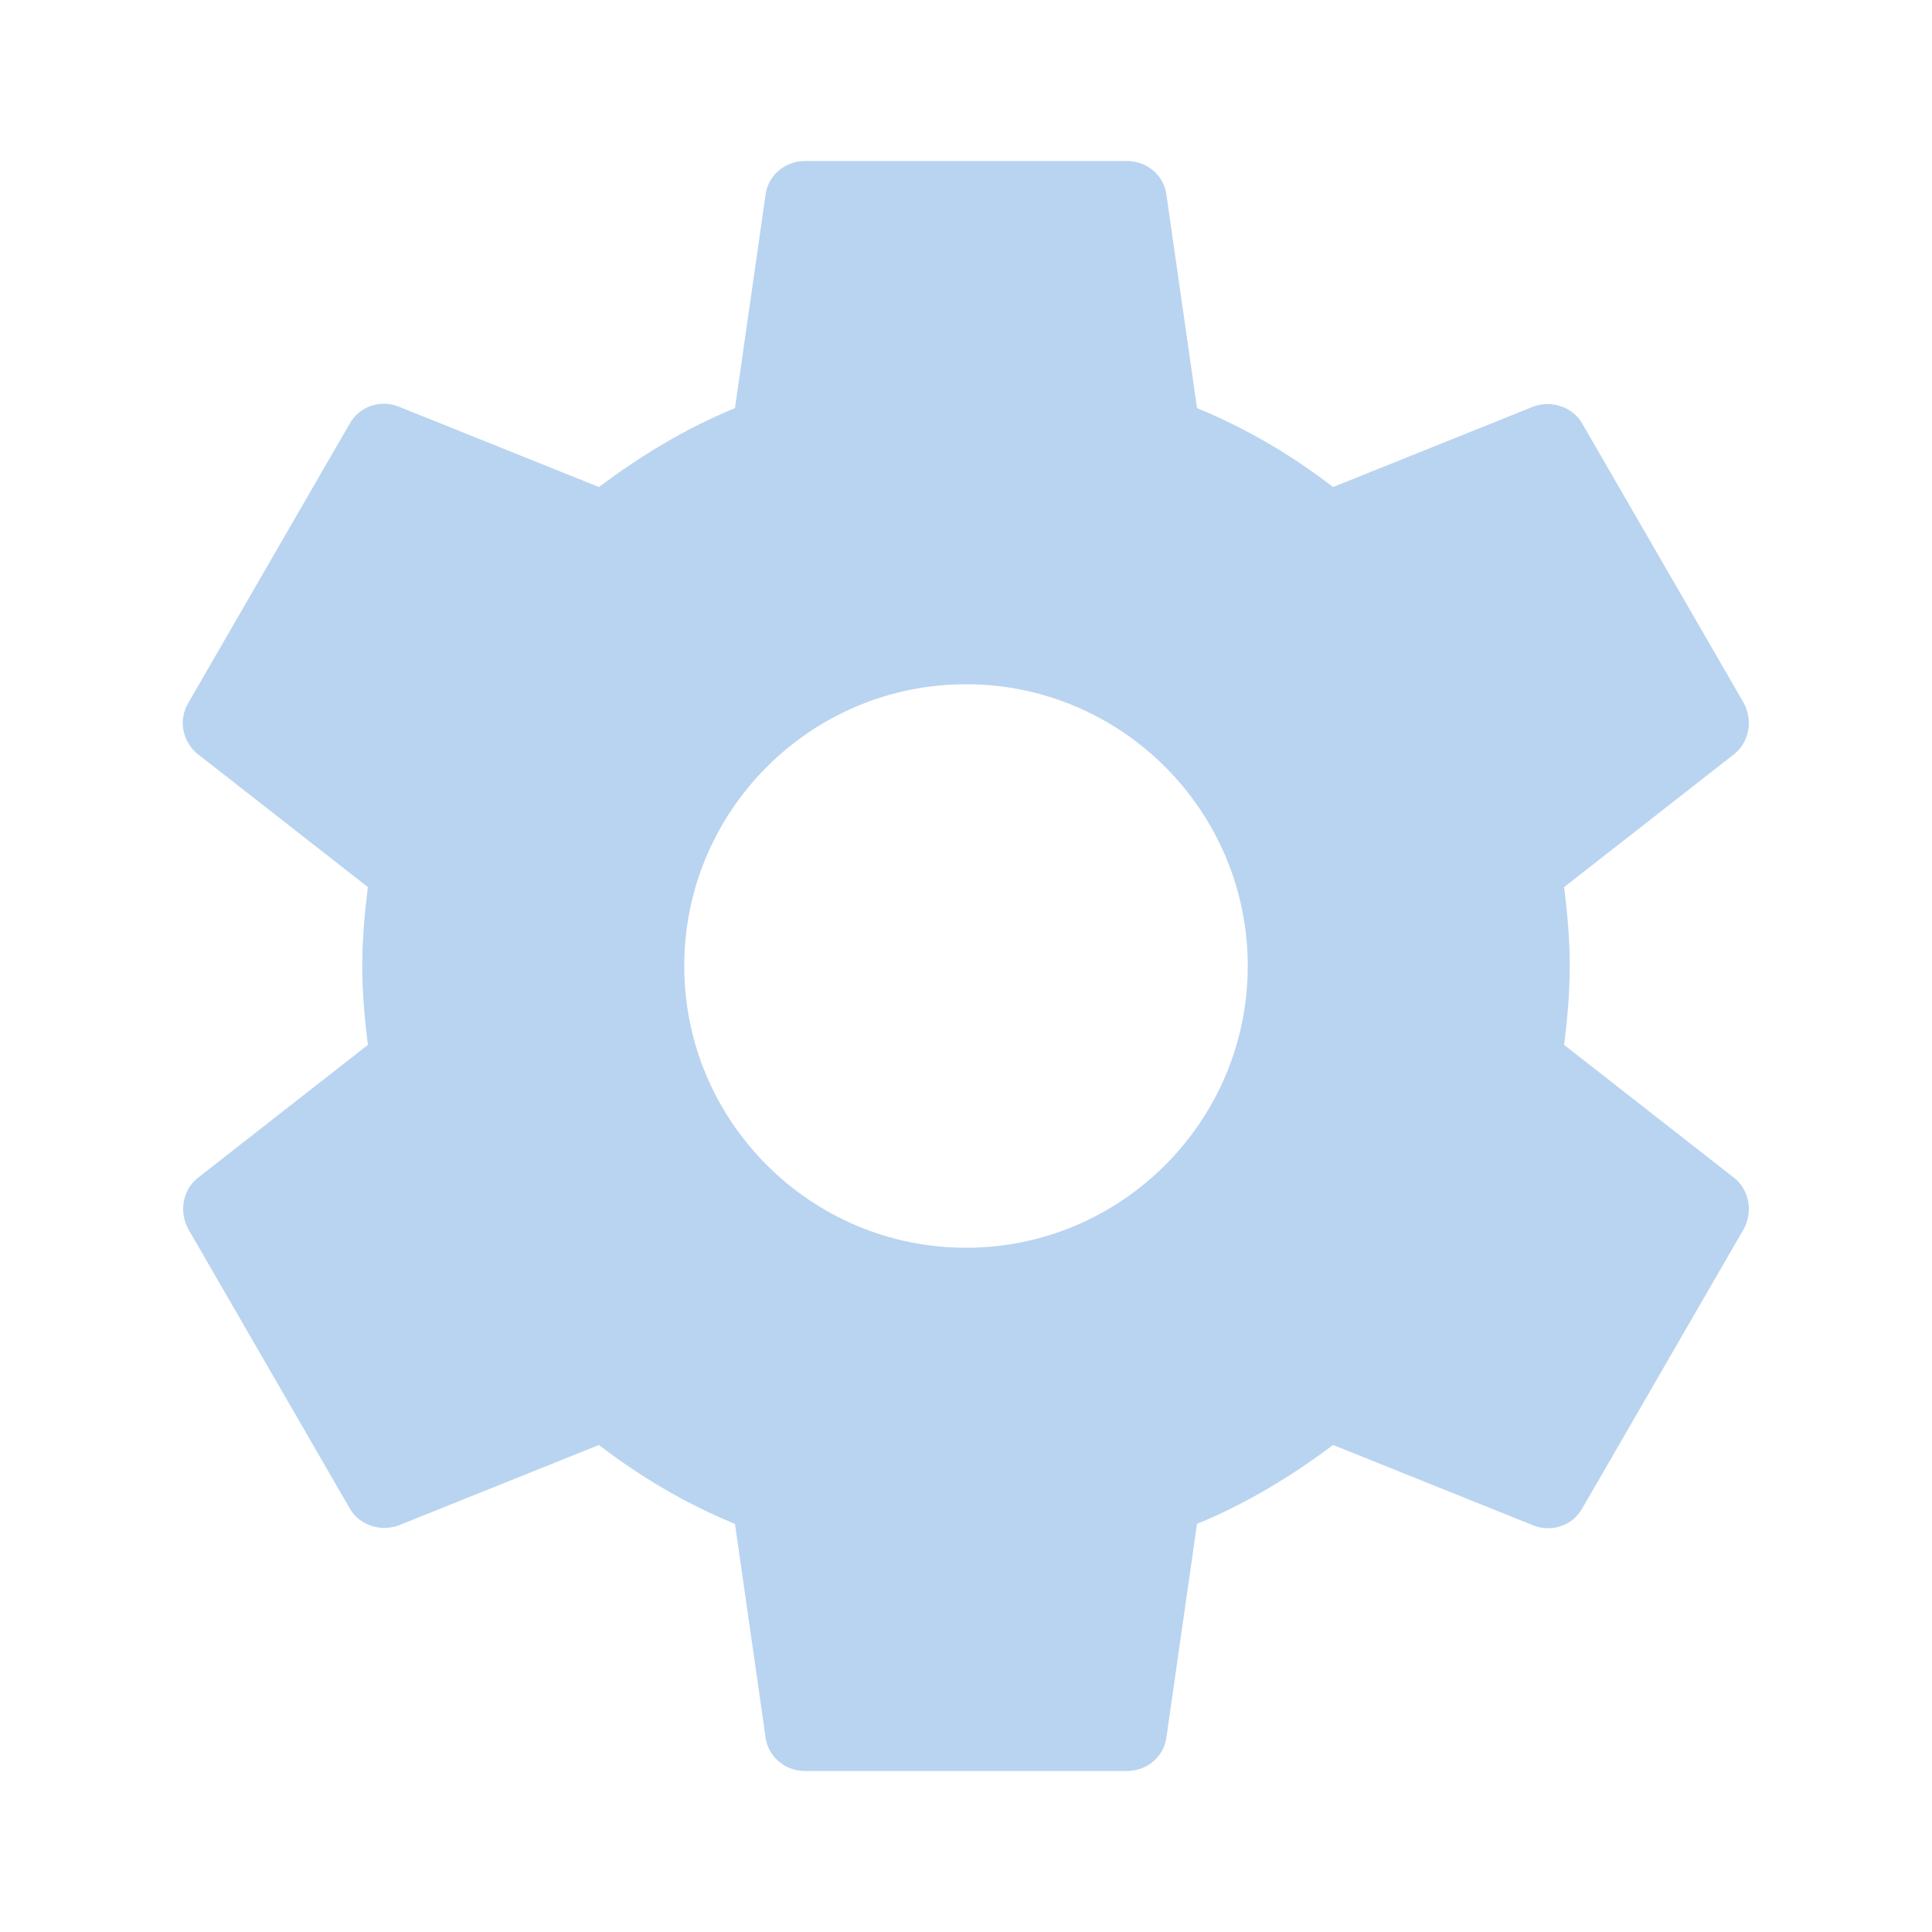
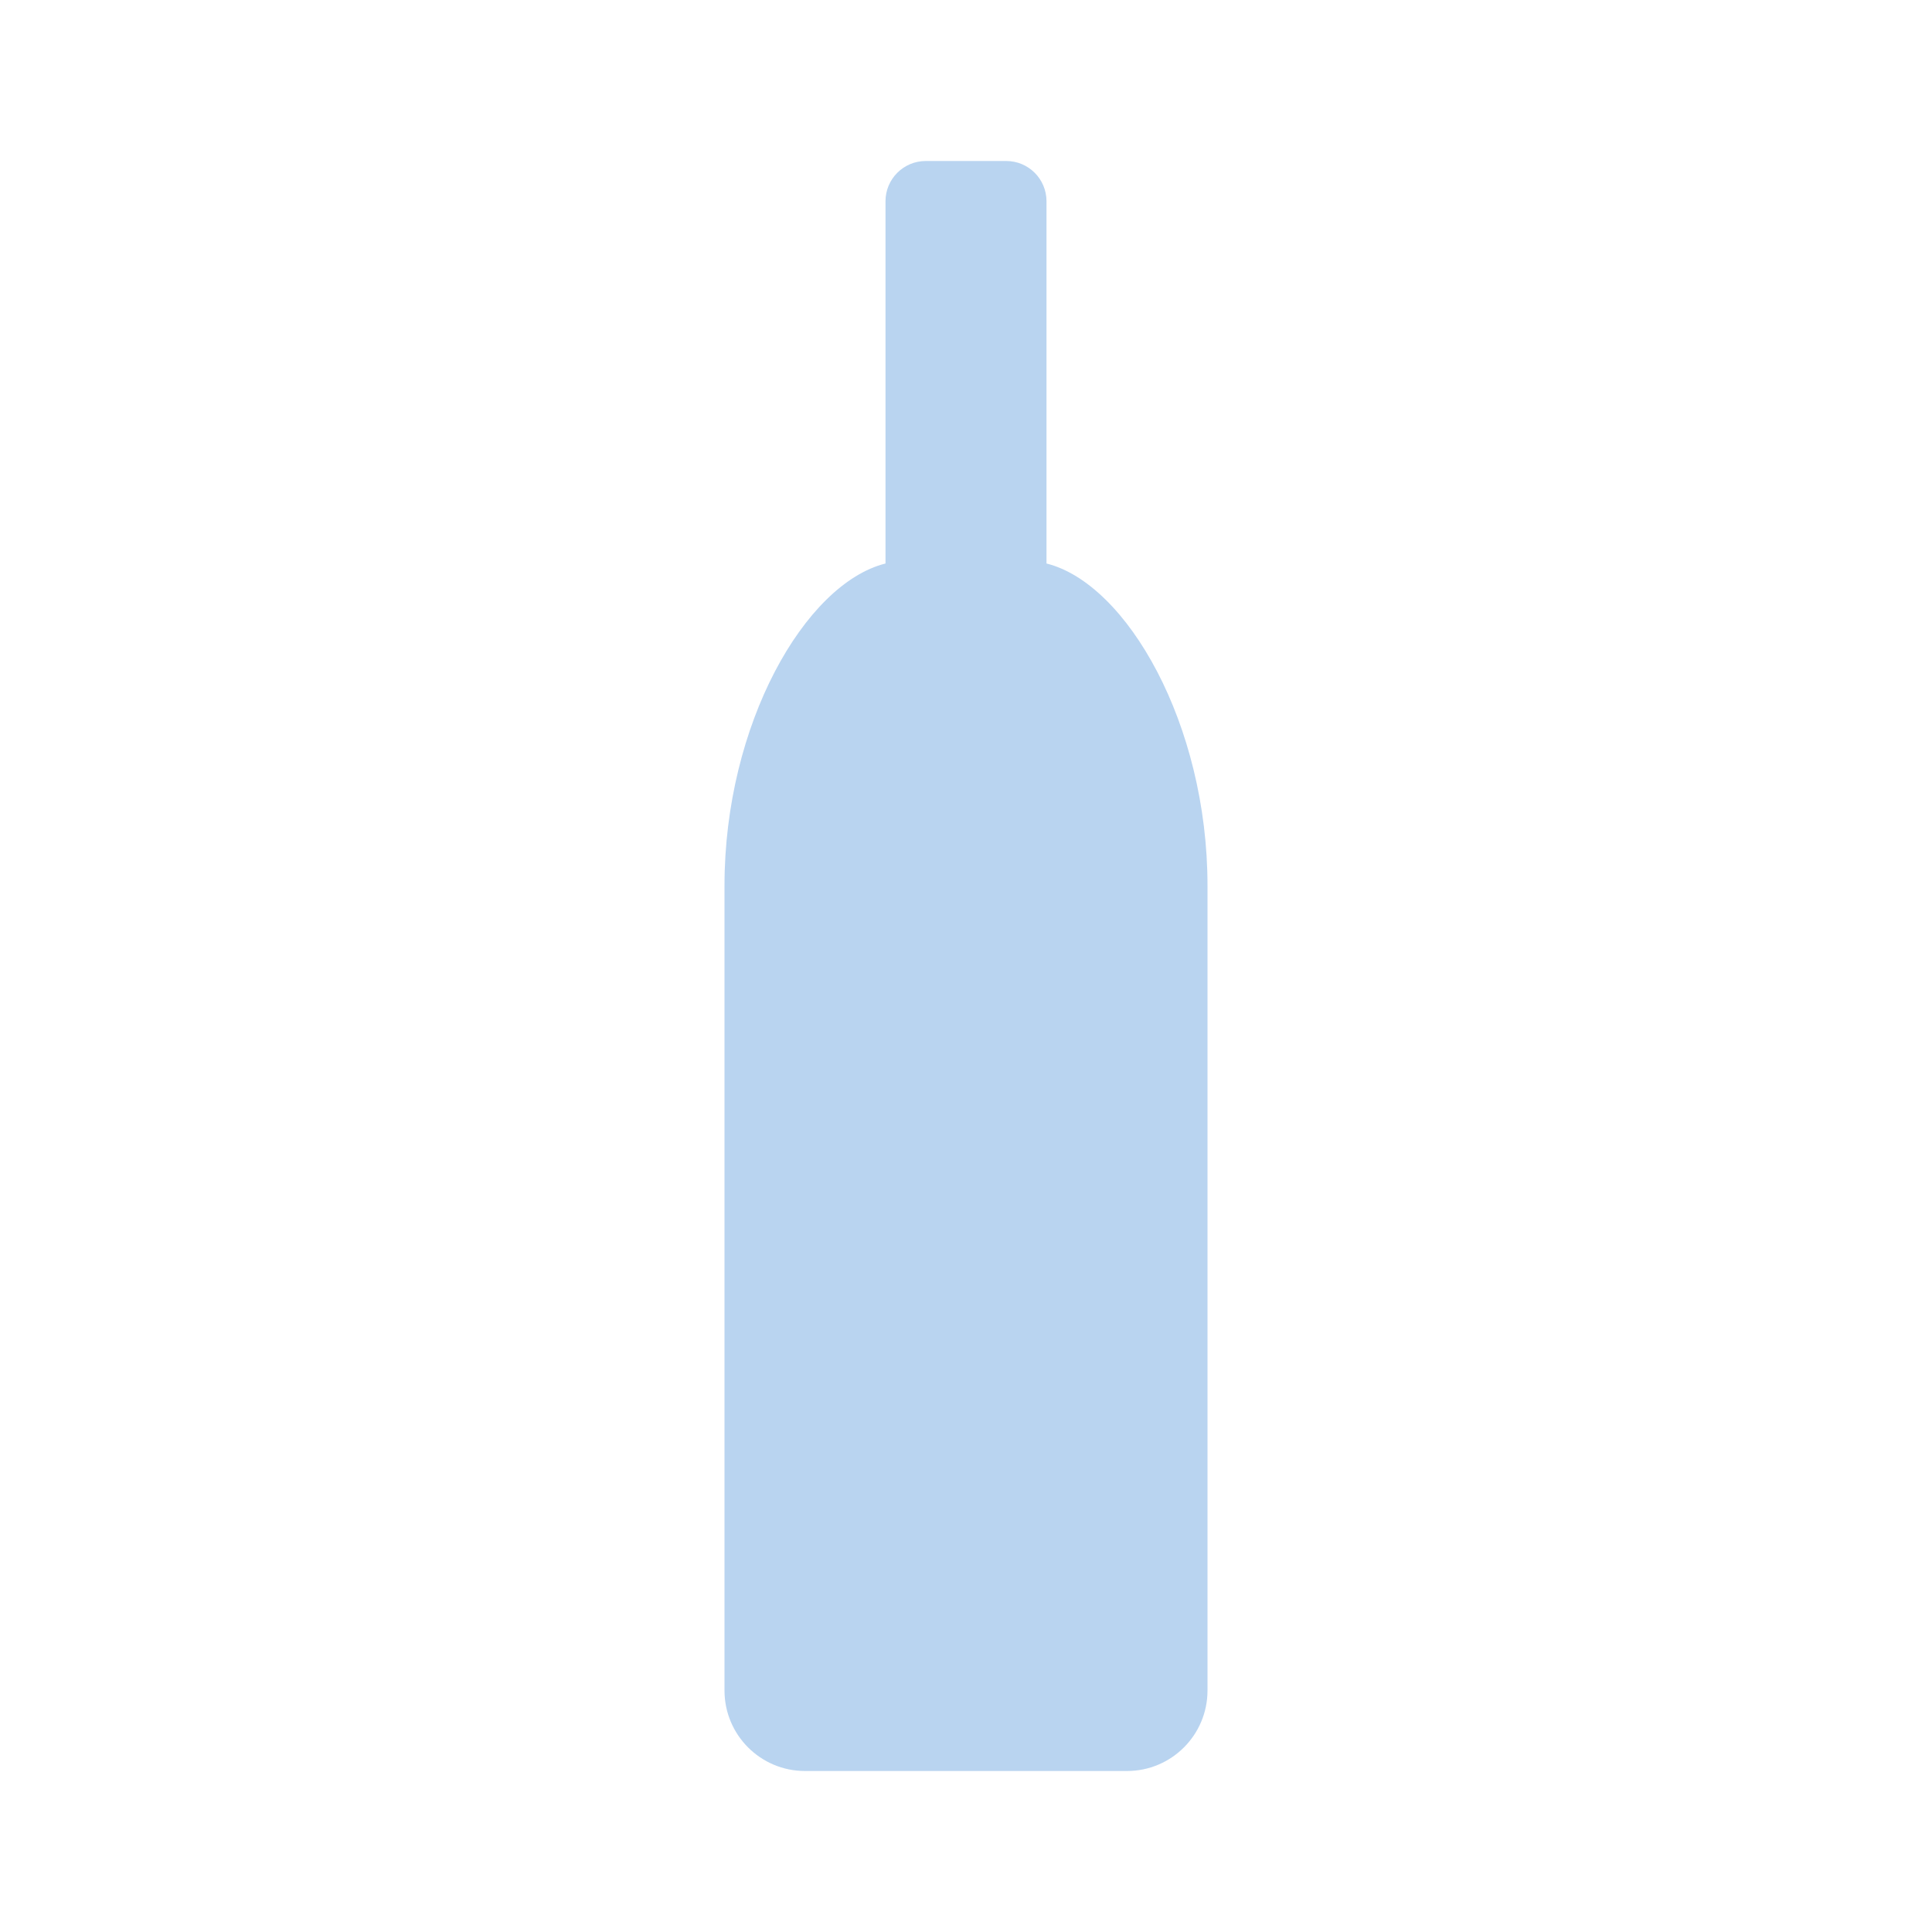
- <svg xmlns="http://www.w3.org/2000/svg" height="24" viewBox="0 0 24 24" width="24">
-   <path fill="#B9D4F0" d="M19.43 12.98c.04-.32.07-.64.07-.98s-.03-.66-.07-.98l2.11-1.65c.19-.15.24-.42.12-.64l-2-3.46c-.12-.22-.39-.3-.61-.22l-2.49 1c-.52-.4-1.08-.73-1.69-.98l-.38-2.65C14.46 2.18 14.25 2 14 2h-4c-.25 0-.46.18-.49.42l-.38 2.65c-.61.25-1.17.59-1.69.98l-2.49-1c-.23-.09-.49 0-.61.22l-2 3.46c-.13.22-.07.49.12.64l2.11 1.65c-.04.32-.07.65-.07.98s.03.66.07.98l-2.11 1.65c-.19.15-.24.42-.12.64l2 3.46c.12.22.39.3.61.22l2.49-1c.52.4 1.08.73 1.69.98l.38 2.65c.03.24.24.42.49.42h4c.25 0 .46-.18.49-.42l.38-2.65c.61-.25 1.17-.59 1.69-.98l2.49 1c.23.09.49 0 .61-.22l2-3.46c.12-.22.07-.49-.12-.64l-2.11-1.65zM12 15.5c-1.93 0-3.5-1.57-3.5-3.5s1.57-3.5 3.5-3.5 3.5 1.57 3.5 3.5-1.57 3.5-3.5 3.5z" />
+ <svg xmlns="http://www.w3.org/2000/svg" version="1.1" id="mdi-bottle-wine" width="24" height="24" viewBox="0 0 24 24">
+   <path fill="#B9D4F0" d="M10,22A1,1 0 0,1 9,21V11C9,9 10,7.25 11,7V2.5A0.5,0.5 0 0,1 11.5,2H12.5A0.5,0.5 0 0,1 13,2.5V7C14,7.25 15,9 15,11V21A1,1 0 0,1 14,22H10Z" />
</svg>
